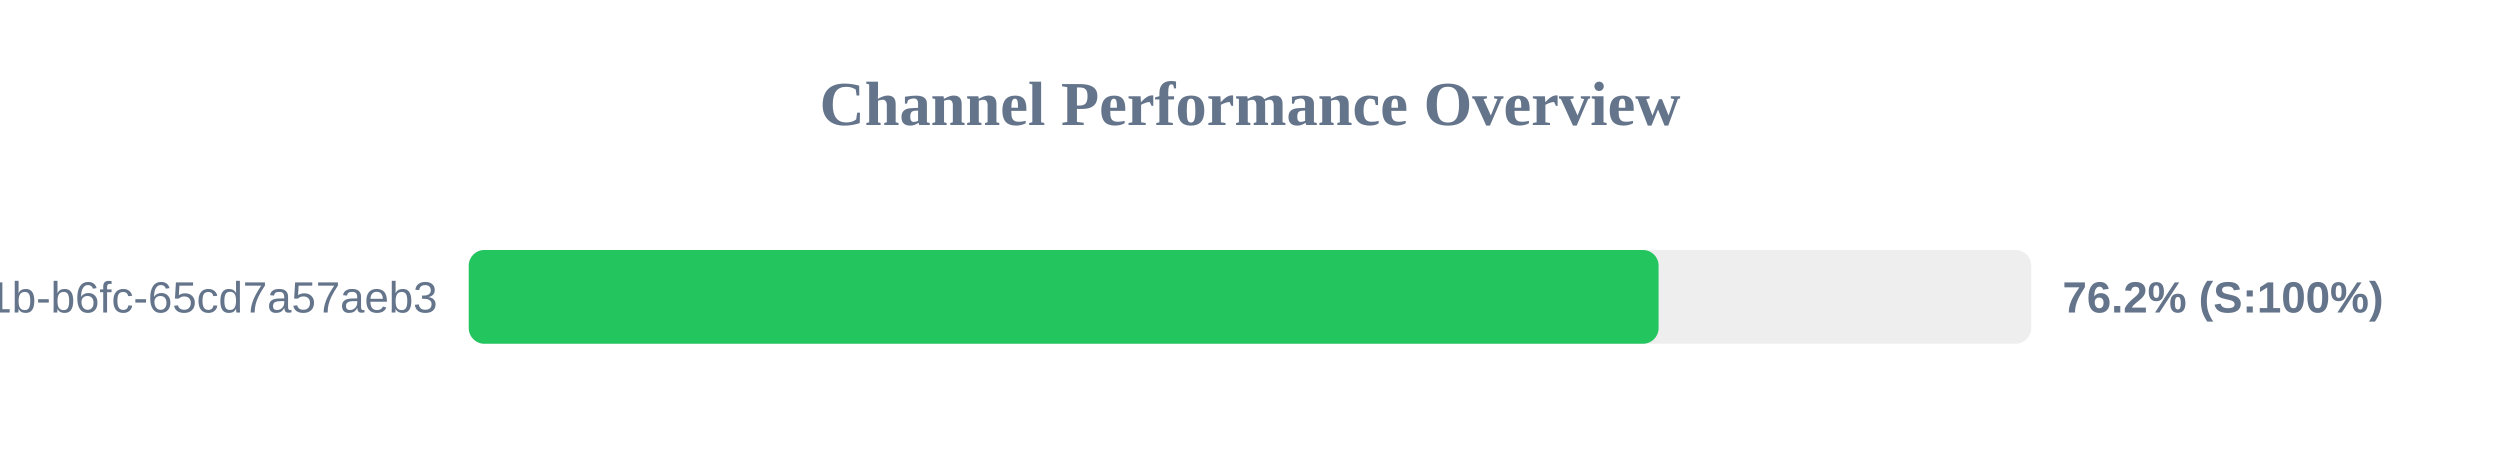
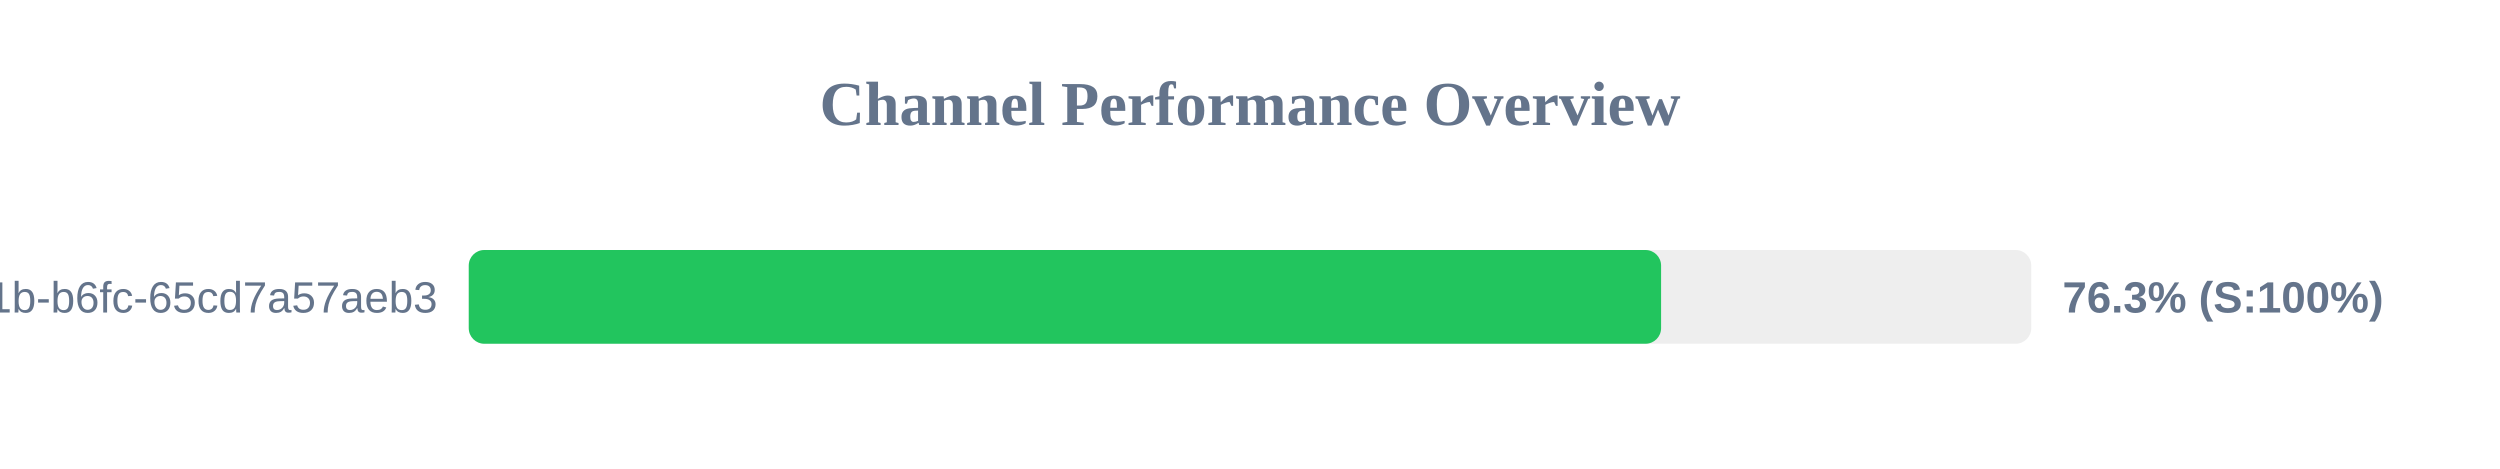
<svg xmlns="http://www.w3.org/2000/svg" width="800" height="150" version="1.1">
  <style>
        .row { font: 14px Arial; fill: #64748b; }
        .score { font: bold 14px Arial; fill: #64748b; }
    </style>
  <text x="400" y="40" text-anchor="middle" font-size="20px" font-weight="bold" fill="#64748b">Channel Performance Overview</text>
  <rect x="150" y="80" width="500" height="30" fill="#eee" rx="5" />
-   <rect x="150" y="80" width="380.75" height="30" fill="#22c55e" rx="5" />
+   <rect x="150" y="80" width="381.55" height="30" fill="#22c55e" rx="5" />
  <text x="140" y="100" text-anchor="end" class="row">?uuid=9c859345-959f-491b-b6fc-65cd7a57aeb3</text>
-   <text x="660" y="100" text-anchor="start" class="score">76.2% (S:100%)</text>
+   <text x="660" y="100" text-anchor="start" class="score">76.3% (S:100%)</text>
</svg>
